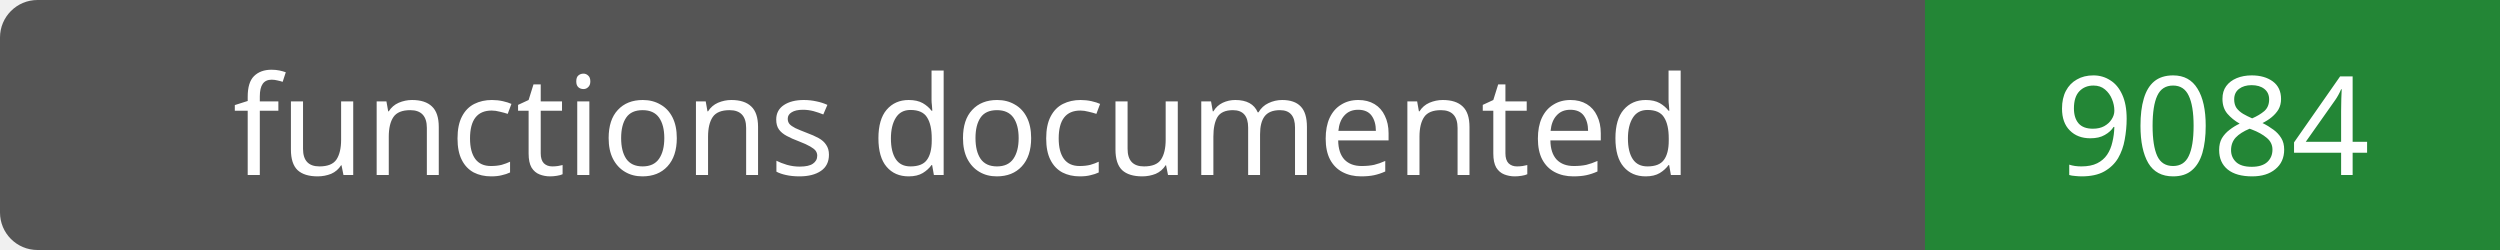
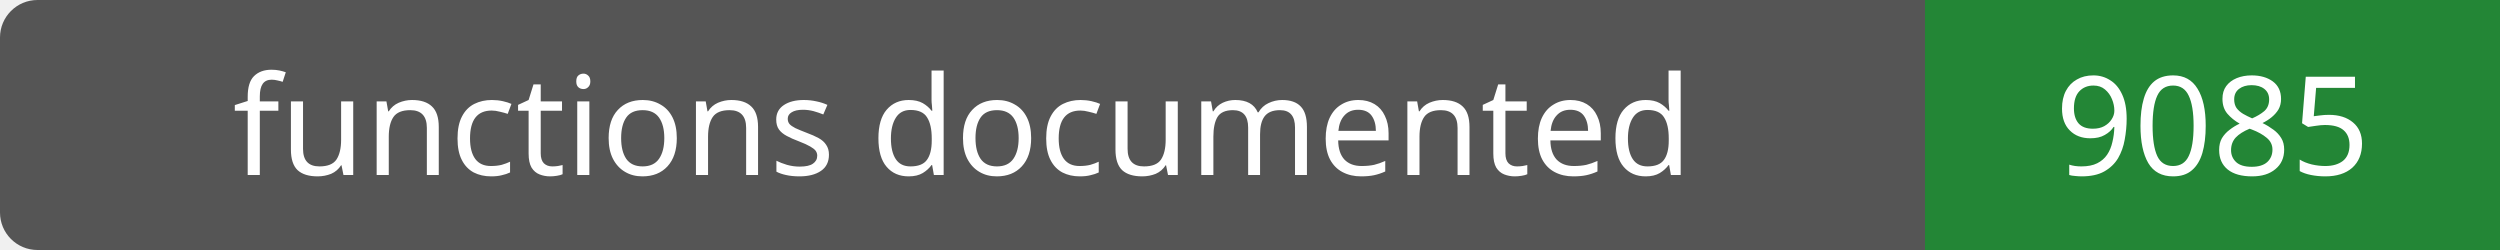
- <svg xmlns="http://www.w3.org/2000/svg" width="200" height="20" role="img" aria-label="functions documented: 9084">
+ <svg xmlns="http://www.w3.org/2000/svg" width="200" height="20" role="img" aria-label="functions documented: 9085">
  <rect width="200" height="20" rx="3" fill="#555" />
  <path fill="#238636" d="M154 0h46v20H154z" />
  <g fill="#fff" text-anchor="middle" font-family="Verdana,sans-serif" font-size="11">
    <text x="77.0" y="14">functions documented</text>
-     <text x="177.0" y="14">9084</text>
+     <text x="177.0" y="14">9085</text>
  </g>
</svg>
